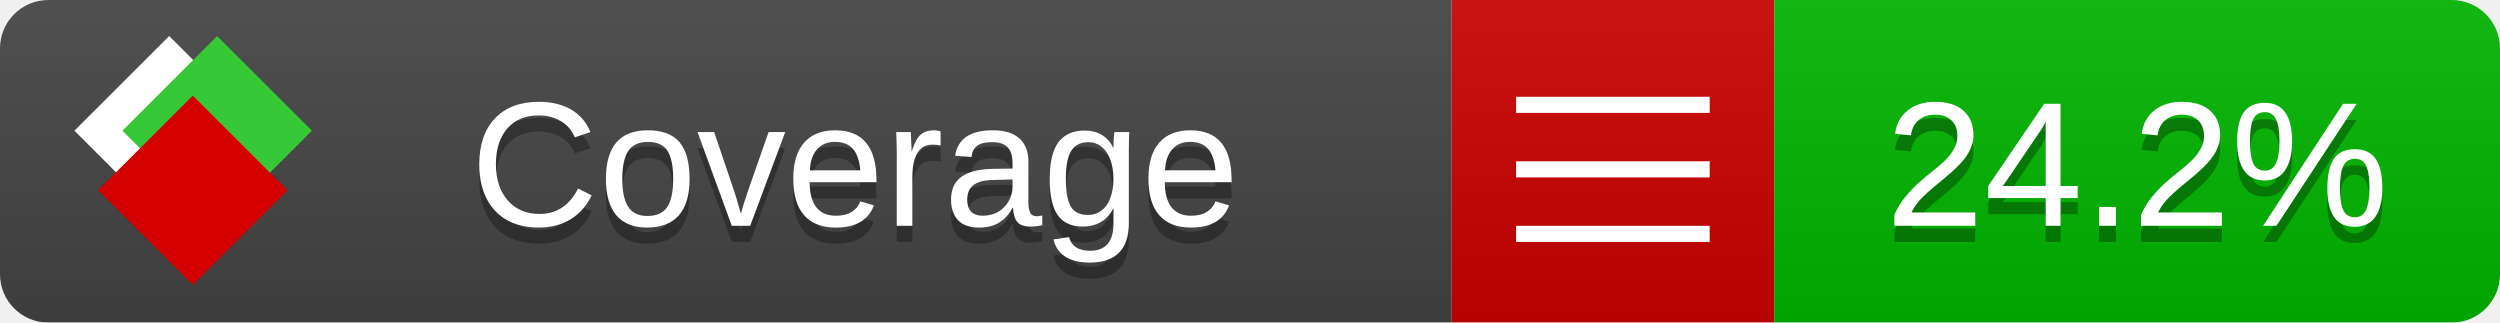
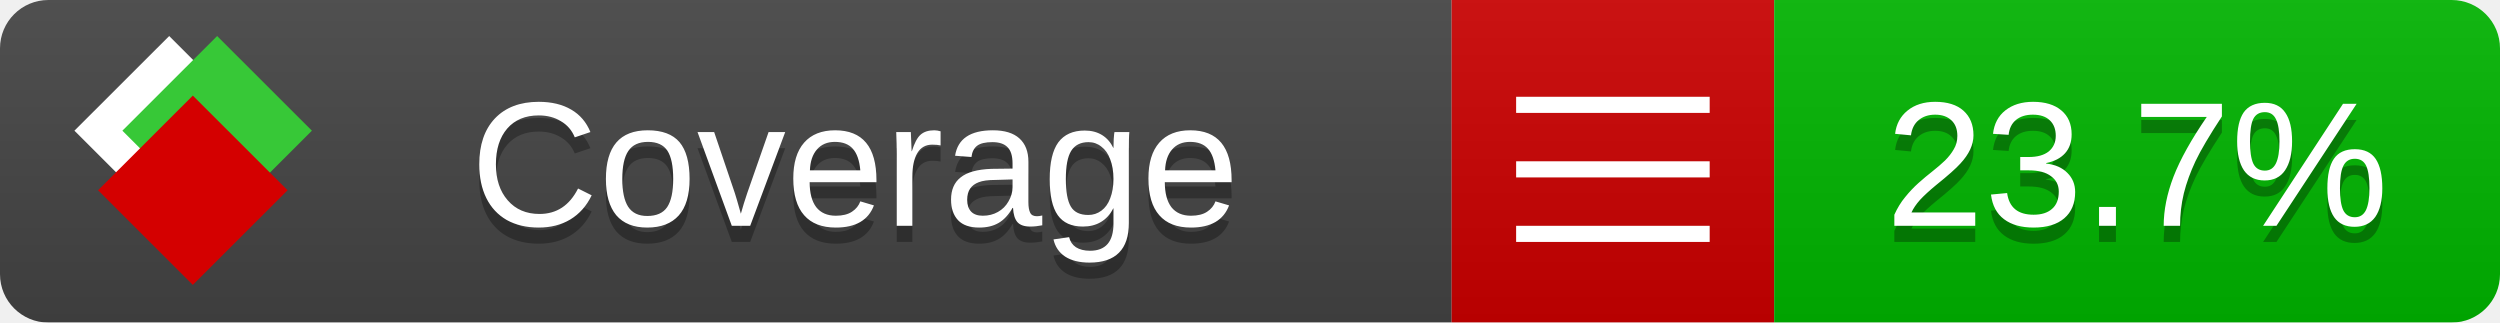
<svg xmlns="http://www.w3.org/2000/svg" xmlns:xlink="http://www.w3.org/1999/xlink" width="155" height="20">
  <style type="text/css">
          
            @keyframes fade1 {
                0% { visibility: visible; opacity: 1; }
               27% { visibility: visible; opacity: 1; }
               33% { visibility: hidden; opacity: 0; }
               60% { visibility: hidden; opacity: 0; }
               66% { visibility: hidden; opacity: 0; }
               93% { visibility: hidden; opacity: 0; }
              100% { visibility: visible; opacity: 1; }
            }
            @keyframes fade2 {
                0% { visibility: hidden; opacity: 0; }
               27% { visibility: hidden; opacity: 0; }
               33% { visibility: visible; opacity: 1; }
               60% { visibility: visible; opacity: 1; }
               66% { visibility: hidden; opacity: 0; }
               93% { visibility: hidden; opacity: 0; }
              100% { visibility: hidden; opacity: 0; }
            }
            @keyframes fade3 {
                0% { visibility: hidden; opacity: 0; }
               27% { visibility: hidden; opacity: 0; }
               33% { visibility: hidden; opacity: 0; }
               60% { visibility: hidden; opacity: 0; }
               66% { visibility: visible; opacity: 1; }
               93% { visibility: visible; opacity: 1; }
              100% { visibility: hidden; opacity: 0; }
            }
            .linecoverage {
                animation-duration: 15s;
                animation-name: fade1;
                animation-iteration-count: infinite;
            }
            .branchcoverage {
                animation-duration: 15s;
                animation-name: fade2;
                animation-iteration-count: infinite;
            }
            .methodcoverage {
                animation-duration: 15s;
                animation-name: fade3;
                animation-iteration-count: infinite;
            }
          
    </style>
  <defs>
    <linearGradient id="gradient" x2="0" y2="100%">
      <stop offset="0" stop-color="#bbb" stop-opacity=".1" />
      <stop offset="1" stop-opacity=".1" />
    </linearGradient>
    <linearGradient id="c">
      <stop offset="0" stop-color="#d40000" />
      <stop offset="1" stop-color="#ff2a2a" />
    </linearGradient>
    <linearGradient id="a">
      <stop offset="0" stop-color="#e0e0de" />
      <stop offset="1" stop-color="#fff" />
    </linearGradient>
    <linearGradient id="b">
      <stop offset="0" stop-color="#37c837" />
      <stop offset="1" stop-color="#217821" />
    </linearGradient>
    <linearGradient xlink:href="#a" id="e" x1="106.44" x2="69.96" y1="-11.96" y2="-46.84" gradientTransform="matrix(-.8426 -.00045 -.00045 -.8426 -94.27 -75.82)" gradientUnits="userSpaceOnUse" />
    <linearGradient xlink:href="#b" id="f" x1="56.19" x2="77.97" y1="-23.45" y2="10.62" gradientTransform="matrix(.8426 .00045 .00045 .8426 94.27 75.82)" gradientUnits="userSpaceOnUse" />
    <linearGradient xlink:href="#c" id="g" x1="79.98" x2="132.9" y1="10.79" y2="10.79" gradientTransform="matrix(.8426 .00045 .00045 .8426 94.27 75.82)" gradientUnits="userSpaceOnUse" />
    <mask id="mask">
      <rect width="155" height="20" rx="3" fill="#fff" />
    </mask>
    <g id="icon" transform="matrix(.04486 0 0 .04481 -.48 -.63)">
      <rect width="52.92" height="52.92" x="-109.72" y="-27.13" fill="url(#e)" transform="rotate(-135)" />
      <rect width="52.92" height="52.92" x="70.19" y="-39.18" fill="url(#f)" transform="rotate(45)" />
      <rect width="52.92" height="52.92" x="80.05" y="-15.74" fill="url(#g)" transform="rotate(45)" />
    </g>
  </defs>
  <g mask="url(#mask)">
    <rect x="0" y="0" width="90" height="20" fill="#444" />
    <rect x="90" y="0" width="20" height="20" fill="#c00" />
    <rect x="110" y="0" width="45" height="20" fill="#00B600" />
    <rect x="0" y="0" width="155" height="20" fill="url(#gradient)" />
  </g>
  <g>
    <path class="" stroke="#fff" d="M94 6.5 h12 M94 10.5 h12 M94 14.5 h12" />
  </g>
  <g fill="#fff" text-anchor="middle" font-family="Verdana,Arial,Geneva,sans-serif" font-size="11">
    <a xlink:href="https://github.com/danielpalme/ReportGenerator" target="_top">
      <use xlink:href="#icon" transform="translate(3,1) scale(3.5)" />
    </a>
    <text x="53" y="15" fill="#010101" fill-opacity=".3">Coverage</text>
    <text x="53" y="14" fill="#fff">Coverage</text>
-     <text class="" x="132.5" y="15" fill="#010101" fill-opacity=".3">24.2%</text>
-     <text class="" x="132.5" y="14">24.2%</text>
+     <text class="" x="132.5" y="15" fill="#010101" fill-opacity=".3">23.7%</text>
+     <text class="" x="132.5" y="14">23.7%</text>
  </g>
  <g>
    <rect class="" x="90" y="0" width="65" height="20" fill-opacity="0" />
  </g>
</svg>
